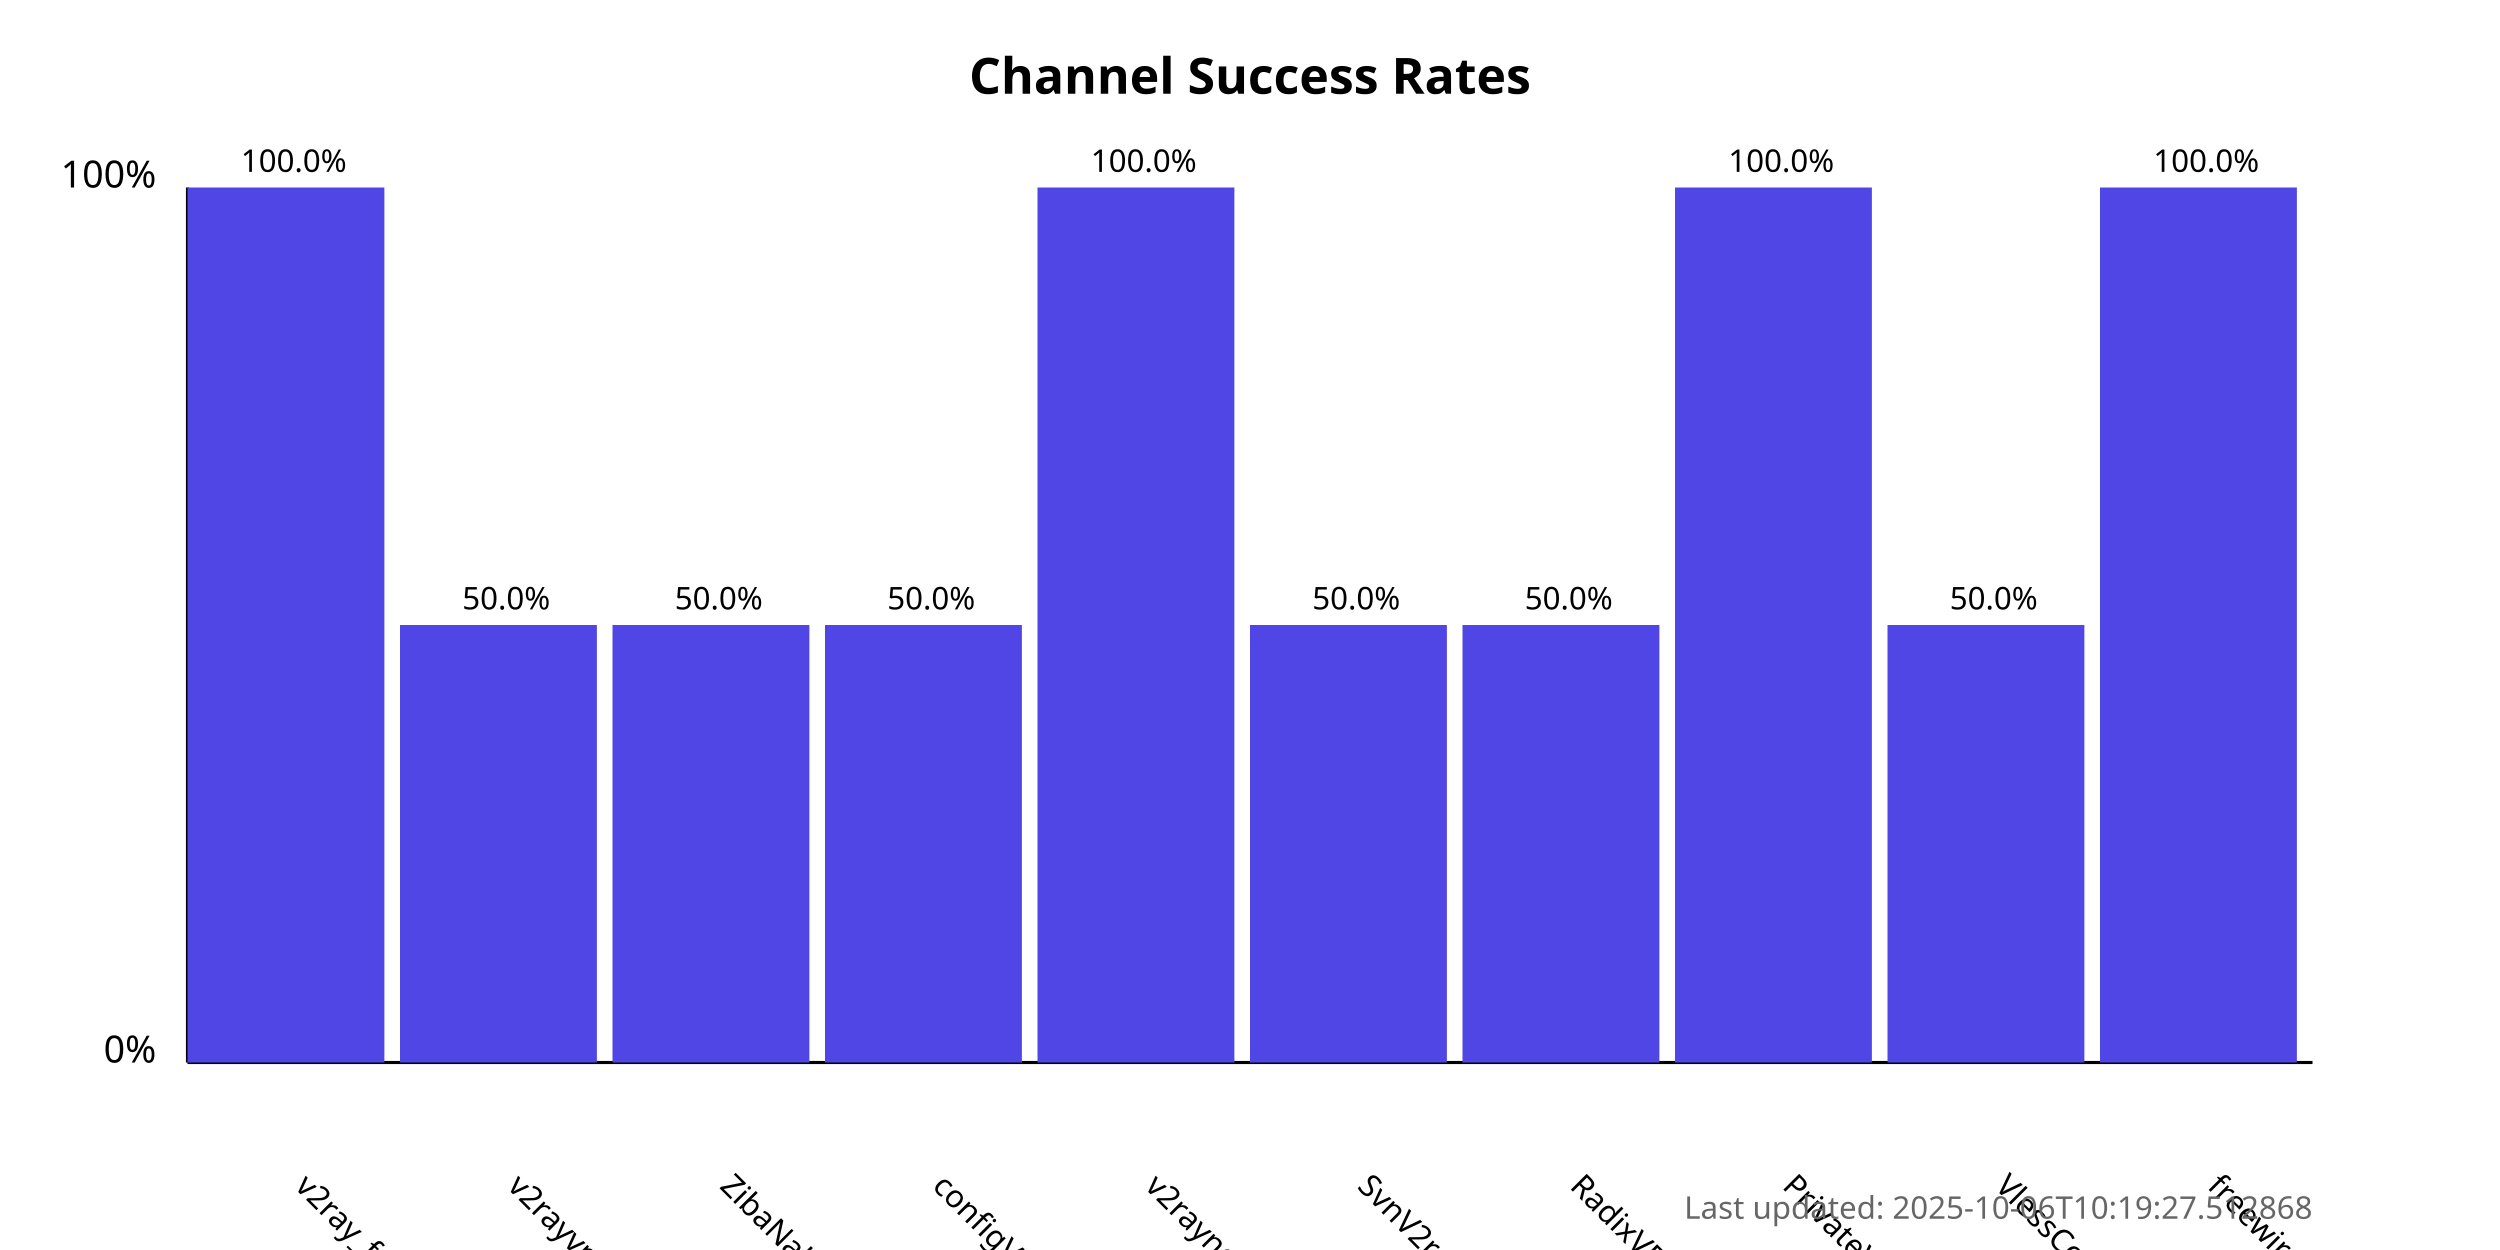
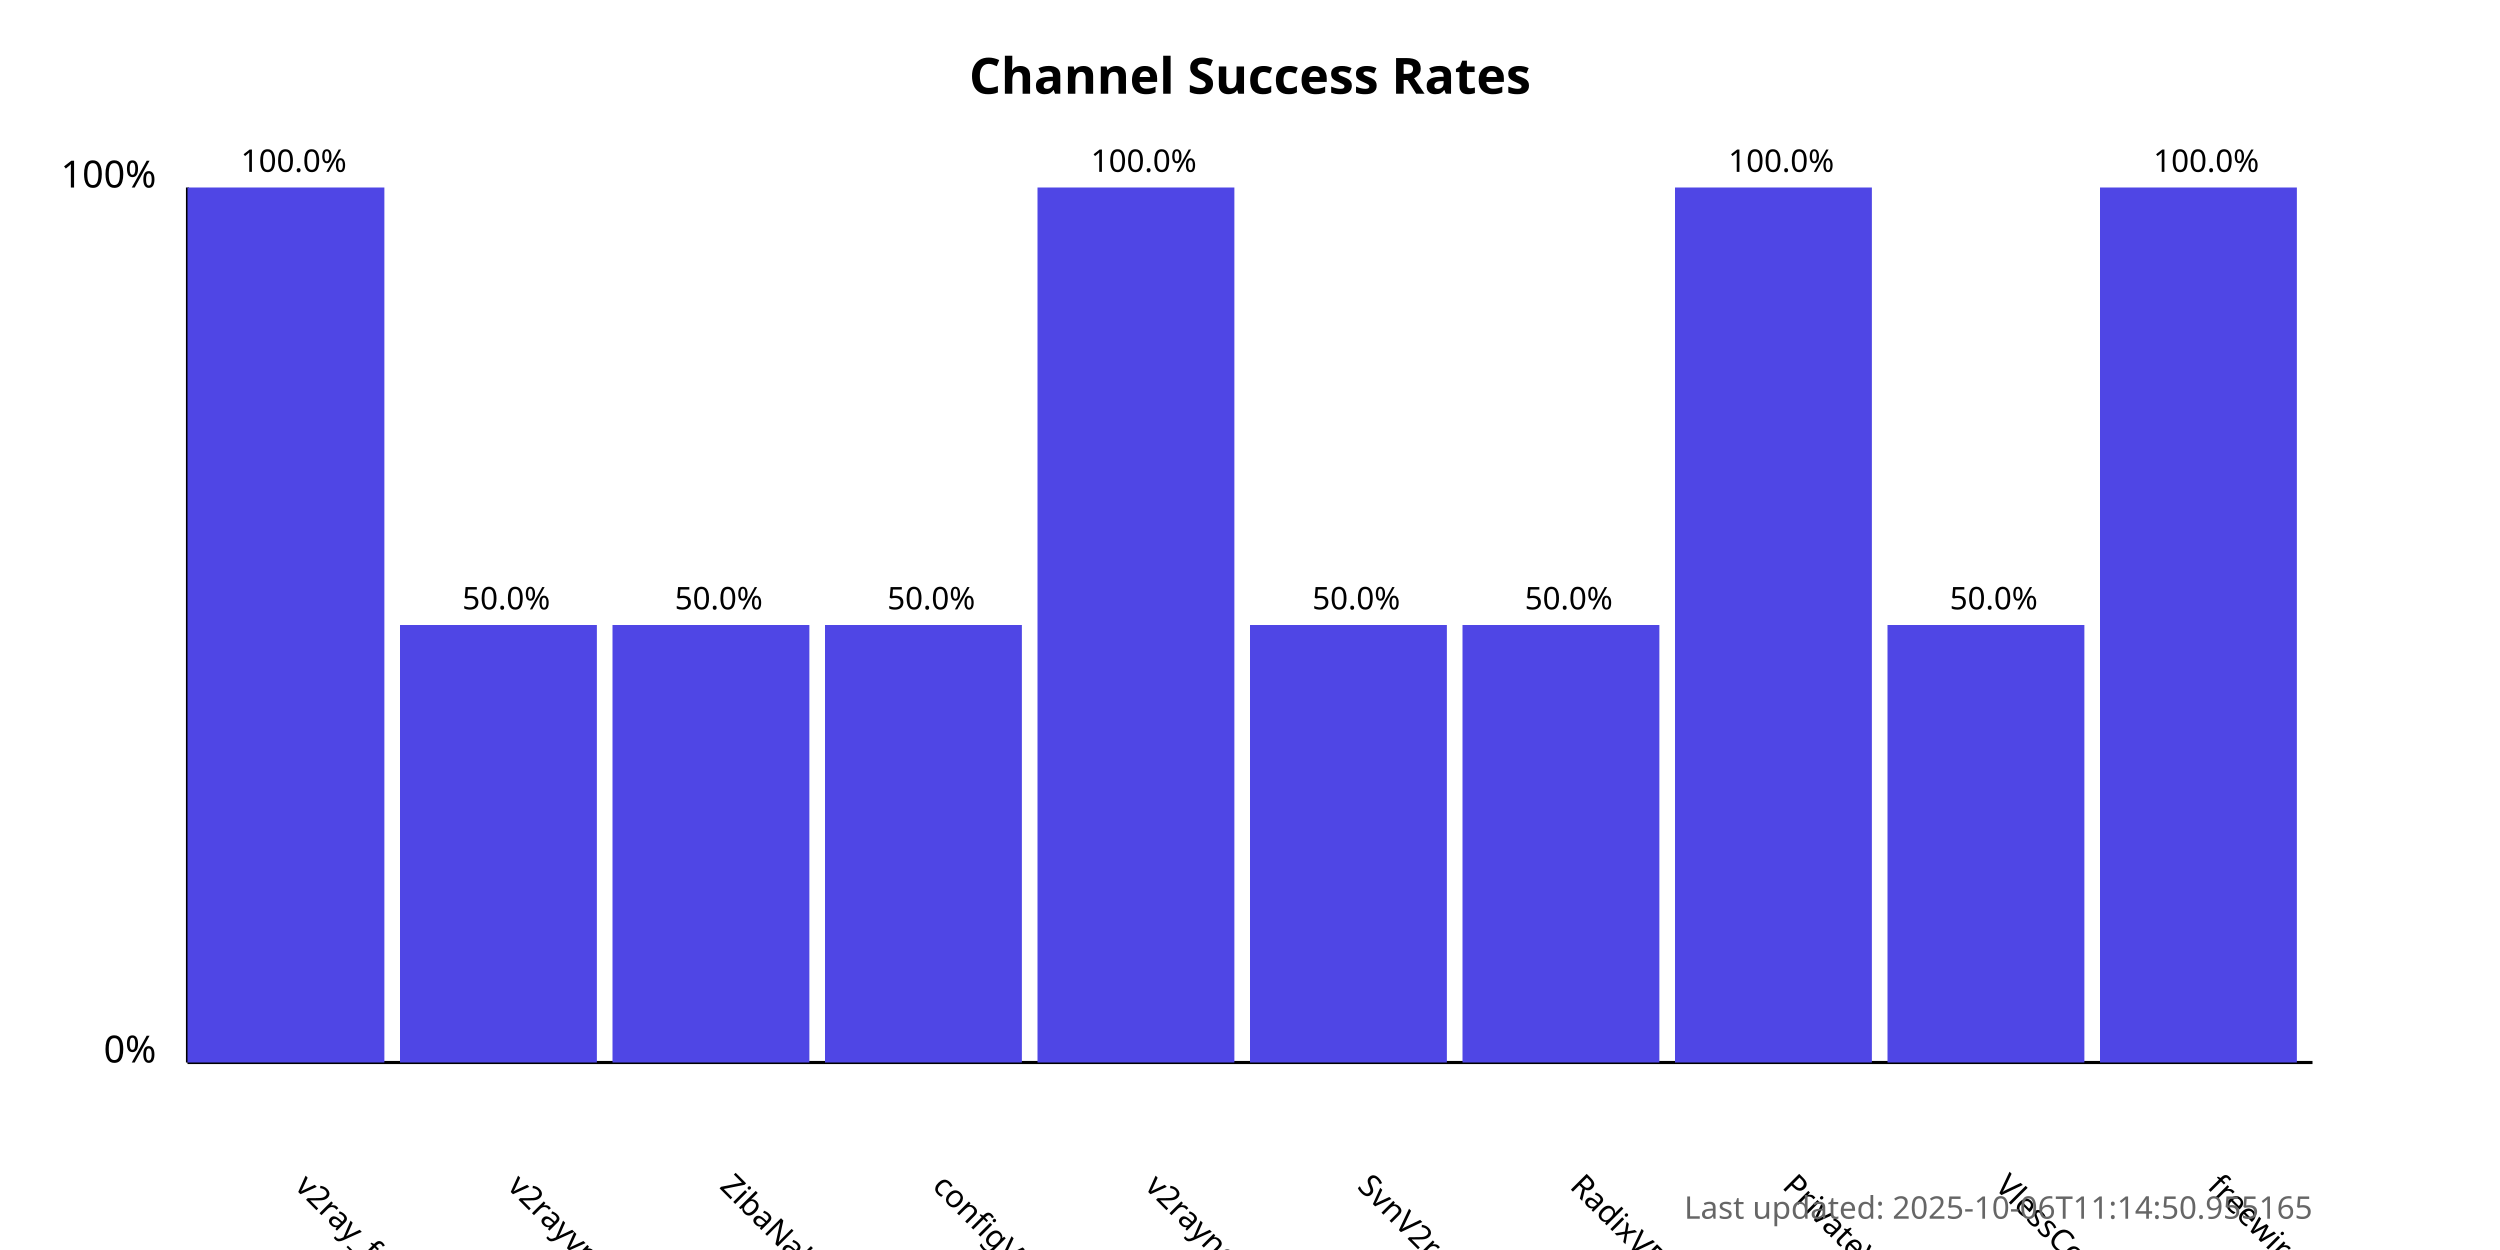
<svg xmlns="http://www.w3.org/2000/svg" width="800" height="400">
  <style>
            .chart-title { font: bold 16px sans-serif; }
            .axis-label { font: 12px sans-serif; }
            .tick-label { font: 10px sans-serif; }
            .bar { fill: #4f46e5; }
            .bar:hover { fill: #6366f1; }
            .timestamp { font: 10px sans-serif; fill: #666; }
        </style>
  <text x="400.0" y="30" text-anchor="middle" class="chart-title">
            Channel Success Rates
        </text>
  <line x1="60" y1="340" x2="60" y2="60" stroke="black" stroke-width="1" />
  <line x1="60" y1="340" x2="740" y2="340" stroke="black" stroke-width="1" />
  <text x="50" y="340" text-anchor="end" class="axis-label">0%</text>
  <text x="50" y="60" text-anchor="end" class="axis-label">100%</text>
  <g>
    <rect x="60" y="60.0" width="63.0" height="280.0" class="bar" />
    <text x="94.0" y="380" transform="rotate(45, 94.0, 380)" text-anchor="start" class="tick-label">
                v2ray_free_conf
            </text>
    <text x="94.0" y="55.0" text-anchor="middle" class="tick-label">
                100.0%
            </text>
  </g>
  <g>
    <rect x="128.0" y="200.0" width="63.0" height="140.0" class="bar" />
    <text x="162.0" y="380" transform="rotate(45, 162.0, 380)" text-anchor="start" class="tick-label">
                v2rayvpno
            </text>
    <text x="162.0" y="195.0" text-anchor="middle" class="tick-label">
                50.0%
            </text>
  </g>
  <g>
    <rect x="196.0" y="200.0" width="63.0" height="140.0" class="bar" />
    <text x="230.0" y="380" transform="rotate(45, 230.0, 380)" text-anchor="start" class="tick-label">
                ZibaNabz
            </text>
    <text x="230.0" y="195.0" text-anchor="middle" class="tick-label">
                50.0%
            </text>
  </g>
  <g>
    <rect x="264.0" y="200.0" width="63.0" height="140.0" class="bar" />
    <text x="298.0" y="380" transform="rotate(45, 298.0, 380)" text-anchor="start" class="tick-label">
                configV2rayForFree
            </text>
    <text x="298.0" y="195.0" text-anchor="middle" class="tick-label">
                50.0%
            </text>
  </g>
  <g>
    <rect x="332.0" y="60.0" width="63.0" height="280.0" class="bar" />
    <text x="366.0" y="380" transform="rotate(45, 366.0, 380)" text-anchor="start" class="tick-label">
                v2rayngvpn
            </text>
    <text x="366.0" y="55.0" text-anchor="middle" class="tick-label">
                100.0%
            </text>
  </g>
  <g>
    <rect x="400.0" y="200.0" width="63.0" height="140.0" class="bar" />
    <text x="434.0" y="380" transform="rotate(45, 434.0, 380)" text-anchor="start" class="tick-label">
                SvnV2ray
            </text>
    <text x="434.0" y="195.0" text-anchor="middle" class="tick-label">
                50.0%
            </text>
  </g>
  <g>
    <rect x="468.0" y="200.0" width="63.0" height="140.0" class="bar" />
    <text x="502.0" y="380" transform="rotate(45, 502.0, 380)" text-anchor="start" class="tick-label">
                RadixVPN
            </text>
    <text x="502.0" y="195.0" text-anchor="middle" class="tick-label">
                50.0%
            </text>
  </g>
  <g>
    <rect x="536.0" y="60.0" width="63.0" height="280.0" class="bar" />
    <text x="570.0" y="380" transform="rotate(45, 570.0, 380)" text-anchor="start" class="tick-label">
                PrivateVPNs
            </text>
    <text x="570.0" y="55.0" text-anchor="middle" class="tick-label">
                100.0%
            </text>
  </g>
  <g>
    <rect x="604.0" y="200.0" width="63.0" height="140.0" class="bar" />
    <text x="638.0" y="380" transform="rotate(45, 638.0, 380)" text-anchor="start" class="tick-label">
                VlessConfig
            </text>
    <text x="638.0" y="195.0" text-anchor="middle" class="tick-label">
                50.0%
            </text>
  </g>
  <g>
    <rect x="672.0" y="60.0" width="63.0" height="280.0" class="bar" />
    <text x="706.0" y="380" transform="rotate(45, 706.0, 380)" text-anchor="start" class="tick-label">
                freewireguard
            </text>
    <text x="706.0" y="55.0" text-anchor="middle" class="tick-label">
                100.0%
            </text>
  </g>
  <text x="740" y="390" text-anchor="end" class="timestamp">
-             Last updated: 2025-10-06T10:19:27.512868
+             Last updated: 2025-10-06T11:14:50.955165
        </text>
</svg>
